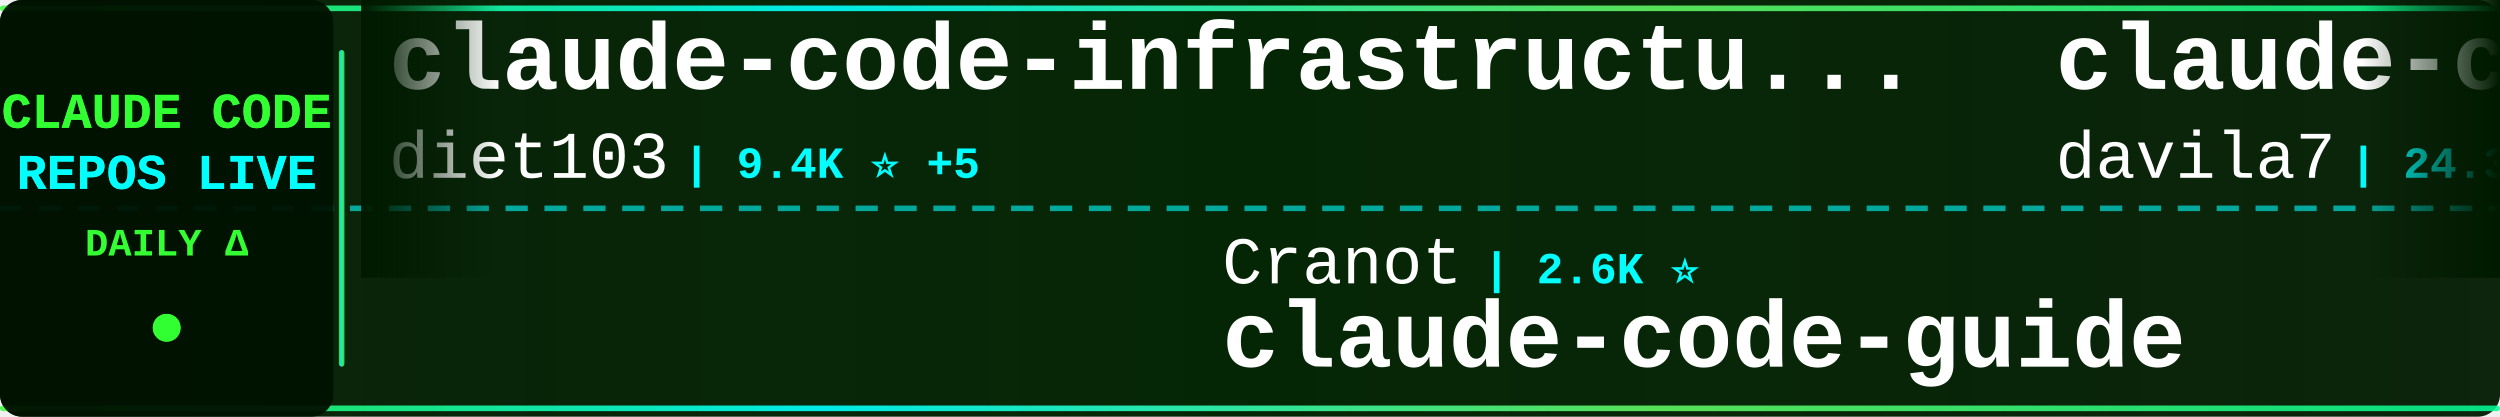
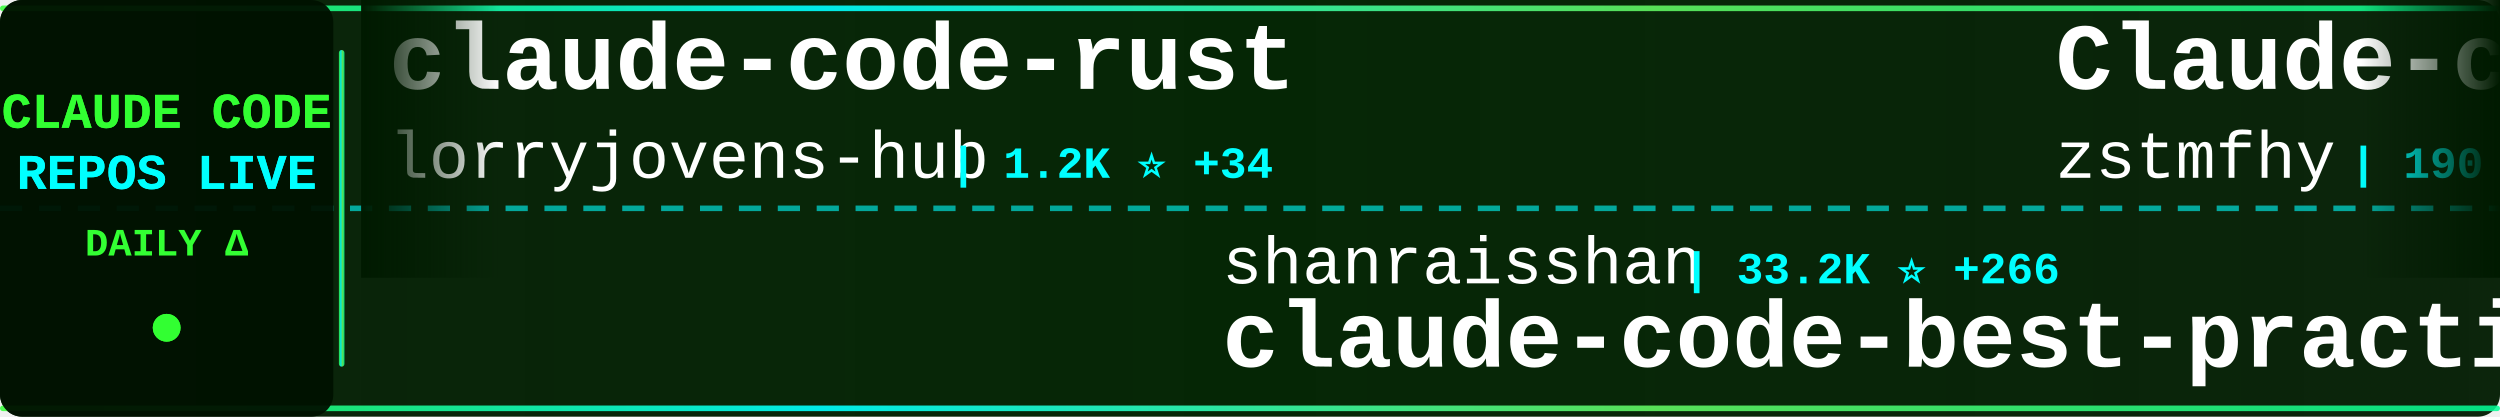
<svg xmlns="http://www.w3.org/2000/svg" width="900" height="150">
  <defs>
    <linearGradient id="tickerBg" x1="0%" y1="0%" x2="100%" y2="0%">
      <stop offset="0%" style="stop-color:#001a00;stop-opacity:0.95" />
      <stop offset="50%" style="stop-color:#002200;stop-opacity:0.98" />
      <stop offset="100%" style="stop-color:#001a00;stop-opacity:0.95" />
    </linearGradient>
    <linearGradient id="borderGrad" x1="0%" y1="0%" x2="100%" y2="0%">
      <stop offset="0%" style="stop-color:#33ff33;stop-opacity:0.85">
        <animate attributeName="stop-opacity" values="0.85;1;0.85" dur="2s" repeatCount="indefinite" />
      </stop>
      <stop offset="33%" style="stop-color:#00ffff;stop-opacity:0.9">
        <animate attributeName="stop-opacity" values="0.9;1;0.9" dur="2.2s" repeatCount="indefinite" />
      </stop>
      <stop offset="66%" style="stop-color:#66ff66;stop-opacity:0.85">
        <animate attributeName="stop-opacity" values="0.85;1;0.85" dur="1.8s" repeatCount="indefinite" />
      </stop>
      <stop offset="100%" style="stop-color:#00ff99;stop-opacity:0.85">
        <animate attributeName="stop-opacity" values="0.85;1;0.85" dur="2s" repeatCount="indefinite" />
      </stop>
    </linearGradient>
    <filter id="textGlow">
      <feGaussianBlur stdDeviation="0.1" result="coloredBlur" />
      <feMerge>
        <feMergeNode in="coloredBlur" />
        <feMergeNode in="SourceGraphic" />
      </feMerge>
    </filter>
    <filter id="metricGlow">
      <feGaussianBlur stdDeviation="0.2" result="coloredBlur" />
      <feMerge>
        <feMergeNode in="coloredBlur" />
        <feMergeNode in="SourceGraphic" />
      </feMerge>
    </filter>
    <linearGradient id="leftFade" x1="0%" y1="0%" x2="100%" y2="0%">
      <stop offset="0%" style="stop-color:#001a00;stop-opacity:1" />
      <stop offset="100%" style="stop-color:#001a00;stop-opacity:0" />
    </linearGradient>
    <linearGradient id="rightFade" x1="0%" y1="0%" x2="100%" y2="0%">
      <stop offset="0%" style="stop-color:#001a00;stop-opacity:0" />
      <stop offset="100%" style="stop-color:#001a00;stop-opacity:1" />
    </linearGradient>
  </defs>
  <rect width="900" height="150" fill="url(#tickerBg)" rx="8" />
  <rect x="0" y="2" width="900" height="2" fill="url(#borderGrad)" rx="1" />
  <rect x="0" y="146" width="900" height="2" fill="url(#borderGrad)" rx="1" />
  <line x1="0" y1="75" x2="900" y2="75" stroke="#00ffff" stroke-width="2" stroke-dasharray="8 6" opacity="0.6" />
  <rect x="0" y="0" width="120" height="150" fill="#001100" opacity="0.95" rx="8" />
  <text x="60" y="46" font-family="'Courier New', monospace" font-size="18" font-weight="bold" fill="#33ff33" text-anchor="middle" filter="url(#textGlow)">
    CLAUDE CODE
  </text>
  <text x="60" y="68" font-family="'Courier New', monospace" font-size="18" font-weight="bold" fill="#00ffff" text-anchor="middle" filter="url(#textGlow)">
    REPOS LIVE
  </text>
  <text x="60" y="92" font-family="'Courier New', monospace" font-size="14" font-weight="bold" fill="#33ff33" text-anchor="middle">
    DAILY Δ
  </text>
  <circle cx="60" cy="118" r="5" fill="#33ff33" filter="url(#metricGlow)">
    <animate attributeName="r" values="4;6;4" dur="1.5s" repeatCount="indefinite" />
    <animate attributeName="opacity" values="0.6;1;0.6" dur="1.5s" repeatCount="indefinite" />
  </circle>
  <rect x="122" y="18" width="2" height="114" fill="url(#borderGrad)" rx="1" />
  <clipPath id="tickerClip">
    <rect x="130" y="0" width="770" height="150" />
  </clipPath>
  <g clip-path="url(#tickerClip)">
    <g id="tickerItems">
      <animateTransform attributeName="transform" attributeType="XML" type="translate" from="0 0" to="-3000 0" dur="54s" repeatCount="indefinite" />
      <g transform="translate(0, 0)">
-         <text x="140" y="32" font-family="'Courier New', monospace" font-size="34" font-weight="bold" fill="#ffffff">claude-code-infrastructu...</text>
-         <text x="140" y="64" font-family="'Courier New', monospace" font-size="24" font-weight="normal" fill="#ffffff" opacity="1.0">diet103</text>
-         <text x="246" y="64" font-family="'Courier New', monospace" font-size="16" font-weight="bold" fill="#00ffff"> | 9.4K ⭐ +5</text>
+         <text x="140" y="32" font-family="'Courier New', monospace" font-size="34" font-weight="bold" fill="#ffffff">claude-code-rust</text>
+         <text x="140" y="64" font-family="'Courier New', monospace" font-size="24" font-weight="normal" fill="#ffffff" opacity="1.0">lorryjovens-hub</text>
+         <text x="342" y="64" font-family="'Courier New', monospace" font-size="16" font-weight="bold" fill="#00ffff"> | 1.2K ⭐ +34</text>
      </g>
      <g transform="translate(300, 0)">
-         <text x="140" y="102" font-family="'Courier New', monospace" font-size="24" font-weight="normal" fill="#ffffff" opacity="1.0">Cranot</text>
-         <text x="234" y="102" font-family="'Courier New', monospace" font-size="16" font-weight="bold" fill="#00ffff"> | 2.6K ⭐</text>
-         <text x="140" y="132" font-family="'Courier New', monospace" font-size="34" font-weight="bold" fill="#ffffff">claude-code-guide</text>
+         <text x="140" y="102" font-family="'Courier New', monospace" font-size="24" font-weight="normal" fill="#ffffff" opacity="1.0">shanraisshan</text>
+         <text x="306" y="102" font-family="'Courier New', monospace" font-size="16" font-weight="bold" fill="#00ffff"> | 33.2K ⭐ +266</text>
+         <text x="140" y="132" font-family="'Courier New', monospace" font-size="34" font-weight="bold" fill="#ffffff">claude-code-best-practic...</text>
      </g>
      <g transform="translate(600, 0)">
-         <text x="140" y="32" font-family="'Courier New', monospace" font-size="34" font-weight="bold" fill="#ffffff">claude-code-templates</text>
-         <text x="140" y="64" font-family="'Courier New', monospace" font-size="24" font-weight="normal" fill="#ffffff" opacity="1.0">davila7</text>
-         <text x="246" y="64" font-family="'Courier New', monospace" font-size="16" font-weight="bold" fill="#00ffff"> | 24.3K ⭐ +58</text>
+         <text x="140" y="32" font-family="'Courier New', monospace" font-size="34" font-weight="bold" fill="#ffffff">Claude-code</text>
+         <text x="140" y="64" font-family="'Courier New', monospace" font-size="24" font-weight="normal" fill="#ffffff" opacity="1.0">zstmfhy</text>
+         <text x="246" y="64" font-family="'Courier New', monospace" font-size="16" font-weight="bold" fill="#00ffff"> | 190 ⭐</text>
      </g>
      <g transform="translate(900, 0)">
-         <text x="140" y="102" font-family="'Courier New', monospace" font-size="24" font-weight="normal" fill="#ffffff" opacity="1.0">zstmfhy</text>
-         <text x="246" y="102" font-family="'Courier New', monospace" font-size="16" font-weight="bold" fill="#00ffff"> | 190 ⭐ +1</text>
-         <text x="140" y="132" font-family="'Courier New', monospace" font-size="34" font-weight="bold" fill="#ffffff">Claude-code</text>
+         <text x="140" y="102" font-family="'Courier New', monospace" font-size="24" font-weight="normal" fill="#ffffff" opacity="1.0">VoltAgent</text>
+         <text x="270" y="102" font-family="'Courier New', monospace" font-size="16" font-weight="bold" fill="#00ffff"> | 16.8K ⭐ +117</text>
+         <text x="140" y="132" font-family="'Courier New', monospace" font-size="34" font-weight="bold" fill="#ffffff">awesome-claude-code-suba...</text>
      </g>
      <g transform="translate(1200, 0)">
-         <text x="140" y="32" font-family="'Courier New', monospace" font-size="34" font-weight="bold" fill="#ffffff">claude-code-tudou</text>
-         <text x="140" y="64" font-family="'Courier New', monospace" font-size="24" font-weight="normal" fill="#ffffff" opacity="1.0">AICoderTudou</text>
-         <text x="306" y="64" font-family="'Courier New', monospace" font-size="16" font-weight="bold" fill="#00ffff"> | 445 ⭐ +7</text>
+         <text x="140" y="32" font-family="'Courier New', monospace" font-size="34" font-weight="bold" fill="#ffffff">Claude-Code-Source-Study</text>
+         <text x="140" y="64" font-family="'Courier New', monospace" font-size="24" font-weight="normal" fill="#ffffff" opacity="1.0">luyao618</text>
+         <text x="258" y="64" font-family="'Courier New', monospace" font-size="16" font-weight="bold" fill="#00ffff"> | 1.1K ⭐ +34</text>
      </g>
      <g transform="translate(1500, 0)">
-         <text x="140" y="102" font-family="'Courier New', monospace" font-size="24" font-weight="normal" fill="#ffffff" opacity="1.0">obra</text>
-         <text x="210" y="102" font-family="'Courier New', monospace" font-size="16" font-weight="bold" fill="#00ffff"> | 141.7K ⭐ +2.3K</text>
-         <text x="140" y="132" font-family="'Courier New', monospace" font-size="34" font-weight="bold" fill="#ffffff">superpowers</text>
+         <text x="140" y="102" font-family="'Courier New', monospace" font-size="24" font-weight="normal" fill="#ffffff" opacity="1.0">Yuyz0112</text>
+         <text x="258" y="102" font-family="'Courier New', monospace" font-size="16" font-weight="bold" fill="#00ffff"> | 2.3K ⭐ +2</text>
+         <text x="140" y="132" font-family="'Courier New', monospace" font-size="34" font-weight="bold" fill="#ffffff">claude-code-reverse</text>
      </g>
      <g transform="translate(1800, 0)">
-         <text x="140" y="32" font-family="'Courier New', monospace" font-size="34" font-weight="bold" fill="#ffffff">ralph</text>
-         <text x="140" y="64" font-family="'Courier New', monospace" font-size="24" font-weight="normal" fill="#ffffff" opacity="1.0">snarktank</text>
-         <text x="270" y="64" font-family="'Courier New', monospace" font-size="16" font-weight="bold" fill="#00ffff"> | 14.7K ⭐ +91</text>
+         <text x="140" y="32" font-family="'Courier New', monospace" font-size="34" font-weight="bold" fill="#ffffff">claude-plugins-official</text>
+         <text x="140" y="64" font-family="'Courier New', monospace" font-size="24" font-weight="normal" fill="#ffffff" opacity="1.0">anthropics</text>
+         <text x="282" y="64" font-family="'Courier New', monospace" font-size="16" font-weight="bold" fill="#00ffff"> | 16.4K ⭐ +111</text>
      </g>
      <g transform="translate(2100, 0)">
        <text x="140" y="102" font-family="'Courier New', monospace" font-size="24" font-weight="normal" fill="#ffffff" opacity="1.0">oboard</text>
        <text x="234" y="102" font-family="'Courier New', monospace" font-size="16" font-weight="bold" fill="#00ffff"> | 2.9K ⭐ +24</text>
        <text x="140" y="132" font-family="'Courier New', monospace" font-size="34" font-weight="bold" fill="#ffffff">claude-code-rev</text>
      </g>
      <g transform="translate(2400, 0)">
-         <text x="140" y="32" font-family="'Courier New', monospace" font-size="34" font-weight="bold" fill="#ffffff">claude-plugins-official</text>
-         <text x="140" y="64" font-family="'Courier New', monospace" font-size="24" font-weight="normal" fill="#ffffff" opacity="1.0">anthropics</text>
-         <text x="282" y="64" font-family="'Courier New', monospace" font-size="16" font-weight="bold" fill="#00ffff"> | 16.4K ⭐ +116</text>
+         <text x="140" y="32" font-family="'Courier New', monospace" font-size="34" font-weight="bold" fill="#ffffff">claude-code-sourcemap</text>
+         <text x="140" y="64" font-family="'Courier New', monospace" font-size="24" font-weight="normal" fill="#ffffff" opacity="1.0">ChinaSiro</text>
+         <text x="270" y="64" font-family="'Courier New', monospace" font-size="16" font-weight="bold" fill="#00ffff"> | 8.7K ⭐ +67</text>
      </g>
      <g transform="translate(2700, 0)">
-         <text x="140" y="102" font-family="'Courier New', monospace" font-size="24" font-weight="normal" fill="#ffffff" opacity="1.0">T-Lab-CUHKSZ</text>
-         <text x="306" y="102" font-family="'Courier New', monospace" font-size="16" font-weight="bold" fill="#00ffff"> | 286 ⭐ +1</text>
-         <text x="140" y="132" font-family="'Courier New', monospace" font-size="34" font-weight="bold" fill="#ffffff">claude-code</text>
+         <text x="140" y="102" font-family="'Courier New', monospace" font-size="24" font-weight="normal" fill="#ffffff" opacity="1.0">centminmod</text>
+         <text x="282" y="102" font-family="'Courier New', monospace" font-size="16" font-weight="bold" fill="#00ffff"> | 2.2K ⭐ +3</text>
+         <text x="140" y="132" font-family="'Courier New', monospace" font-size="34" font-weight="bold" fill="#ffffff">my-claude-code-setup</text>
      </g>
      <g transform="translate(3000, 0)">
-         <text x="140" y="32" font-family="'Courier New', monospace" font-size="34" font-weight="bold" fill="#ffffff">claude-code-infrastructu...</text>
-         <text x="140" y="64" font-family="'Courier New', monospace" font-size="24" font-weight="normal" fill="#ffffff" opacity="1.0">diet103</text>
-         <text x="246" y="64" font-family="'Courier New', monospace" font-size="16" font-weight="bold" fill="#00ffff"> | 9.4K ⭐ +5</text>
+         <text x="140" y="32" font-family="'Courier New', monospace" font-size="34" font-weight="bold" fill="#ffffff">claude-code-rust</text>
+         <text x="140" y="64" font-family="'Courier New', monospace" font-size="24" font-weight="normal" fill="#ffffff" opacity="1.0">lorryjovens-hub</text>
+         <text x="342" y="64" font-family="'Courier New', monospace" font-size="16" font-weight="bold" fill="#00ffff"> | 1.2K ⭐ +34</text>
      </g>
      <g transform="translate(3300, 0)">
-         <text x="140" y="102" font-family="'Courier New', monospace" font-size="24" font-weight="normal" fill="#ffffff" opacity="1.0">Cranot</text>
-         <text x="234" y="102" font-family="'Courier New', monospace" font-size="16" font-weight="bold" fill="#00ffff"> | 2.6K ⭐</text>
-         <text x="140" y="132" font-family="'Courier New', monospace" font-size="34" font-weight="bold" fill="#ffffff">claude-code-guide</text>
+         <text x="140" y="102" font-family="'Courier New', monospace" font-size="24" font-weight="normal" fill="#ffffff" opacity="1.0">shanraisshan</text>
+         <text x="306" y="102" font-family="'Courier New', monospace" font-size="16" font-weight="bold" fill="#00ffff"> | 33.2K ⭐ +266</text>
+         <text x="140" y="132" font-family="'Courier New', monospace" font-size="34" font-weight="bold" fill="#ffffff">claude-code-best-practic...</text>
      </g>
      <g transform="translate(3600, 0)">
-         <text x="140" y="32" font-family="'Courier New', monospace" font-size="34" font-weight="bold" fill="#ffffff">claude-code-templates</text>
-         <text x="140" y="64" font-family="'Courier New', monospace" font-size="24" font-weight="normal" fill="#ffffff" opacity="1.0">davila7</text>
-         <text x="246" y="64" font-family="'Courier New', monospace" font-size="16" font-weight="bold" fill="#00ffff"> | 24.3K ⭐ +58</text>
+         <text x="140" y="32" font-family="'Courier New', monospace" font-size="34" font-weight="bold" fill="#ffffff">Claude-code</text>
+         <text x="140" y="64" font-family="'Courier New', monospace" font-size="24" font-weight="normal" fill="#ffffff" opacity="1.0">zstmfhy</text>
+         <text x="246" y="64" font-family="'Courier New', monospace" font-size="16" font-weight="bold" fill="#00ffff"> | 190 ⭐</text>
      </g>
      <g transform="translate(3900, 0)">
-         <text x="140" y="102" font-family="'Courier New', monospace" font-size="24" font-weight="normal" fill="#ffffff" opacity="1.0">zstmfhy</text>
-         <text x="246" y="102" font-family="'Courier New', monospace" font-size="16" font-weight="bold" fill="#00ffff"> | 190 ⭐ +1</text>
-         <text x="140" y="132" font-family="'Courier New', monospace" font-size="34" font-weight="bold" fill="#ffffff">Claude-code</text>
+         <text x="140" y="102" font-family="'Courier New', monospace" font-size="24" font-weight="normal" fill="#ffffff" opacity="1.0">VoltAgent</text>
+         <text x="270" y="102" font-family="'Courier New', monospace" font-size="16" font-weight="bold" fill="#00ffff"> | 16.8K ⭐ +117</text>
+         <text x="140" y="132" font-family="'Courier New', monospace" font-size="34" font-weight="bold" fill="#ffffff">awesome-claude-code-suba...</text>
      </g>
    </g>
  </g>
  <rect x="130" y="0" width="50" height="100" fill="url(#leftFade)" />
  <rect x="850" y="0" width="50" height="100" fill="url(#rightFade)" />
</svg>
